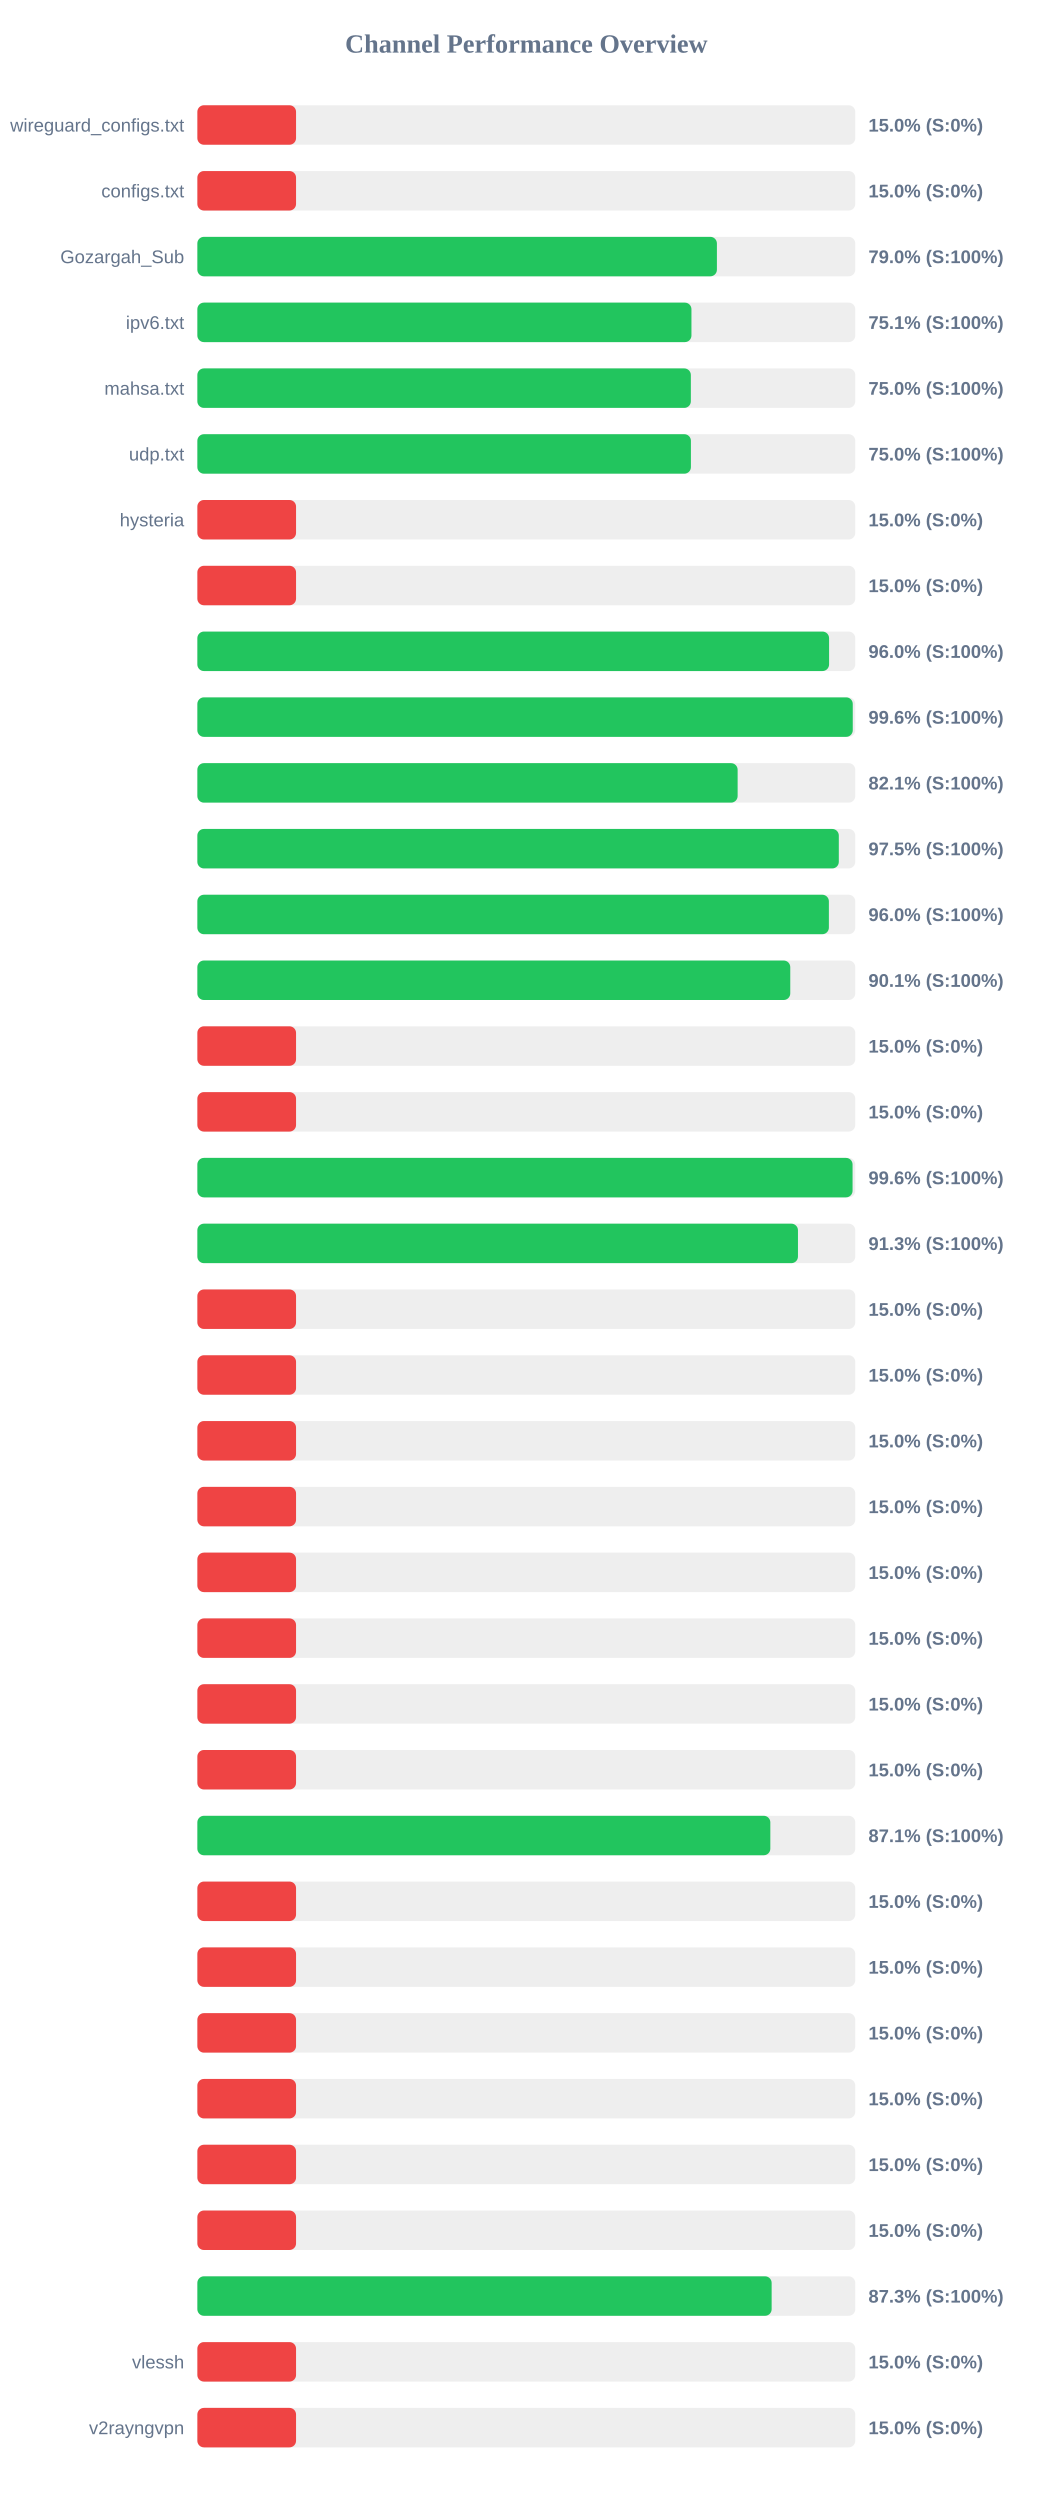
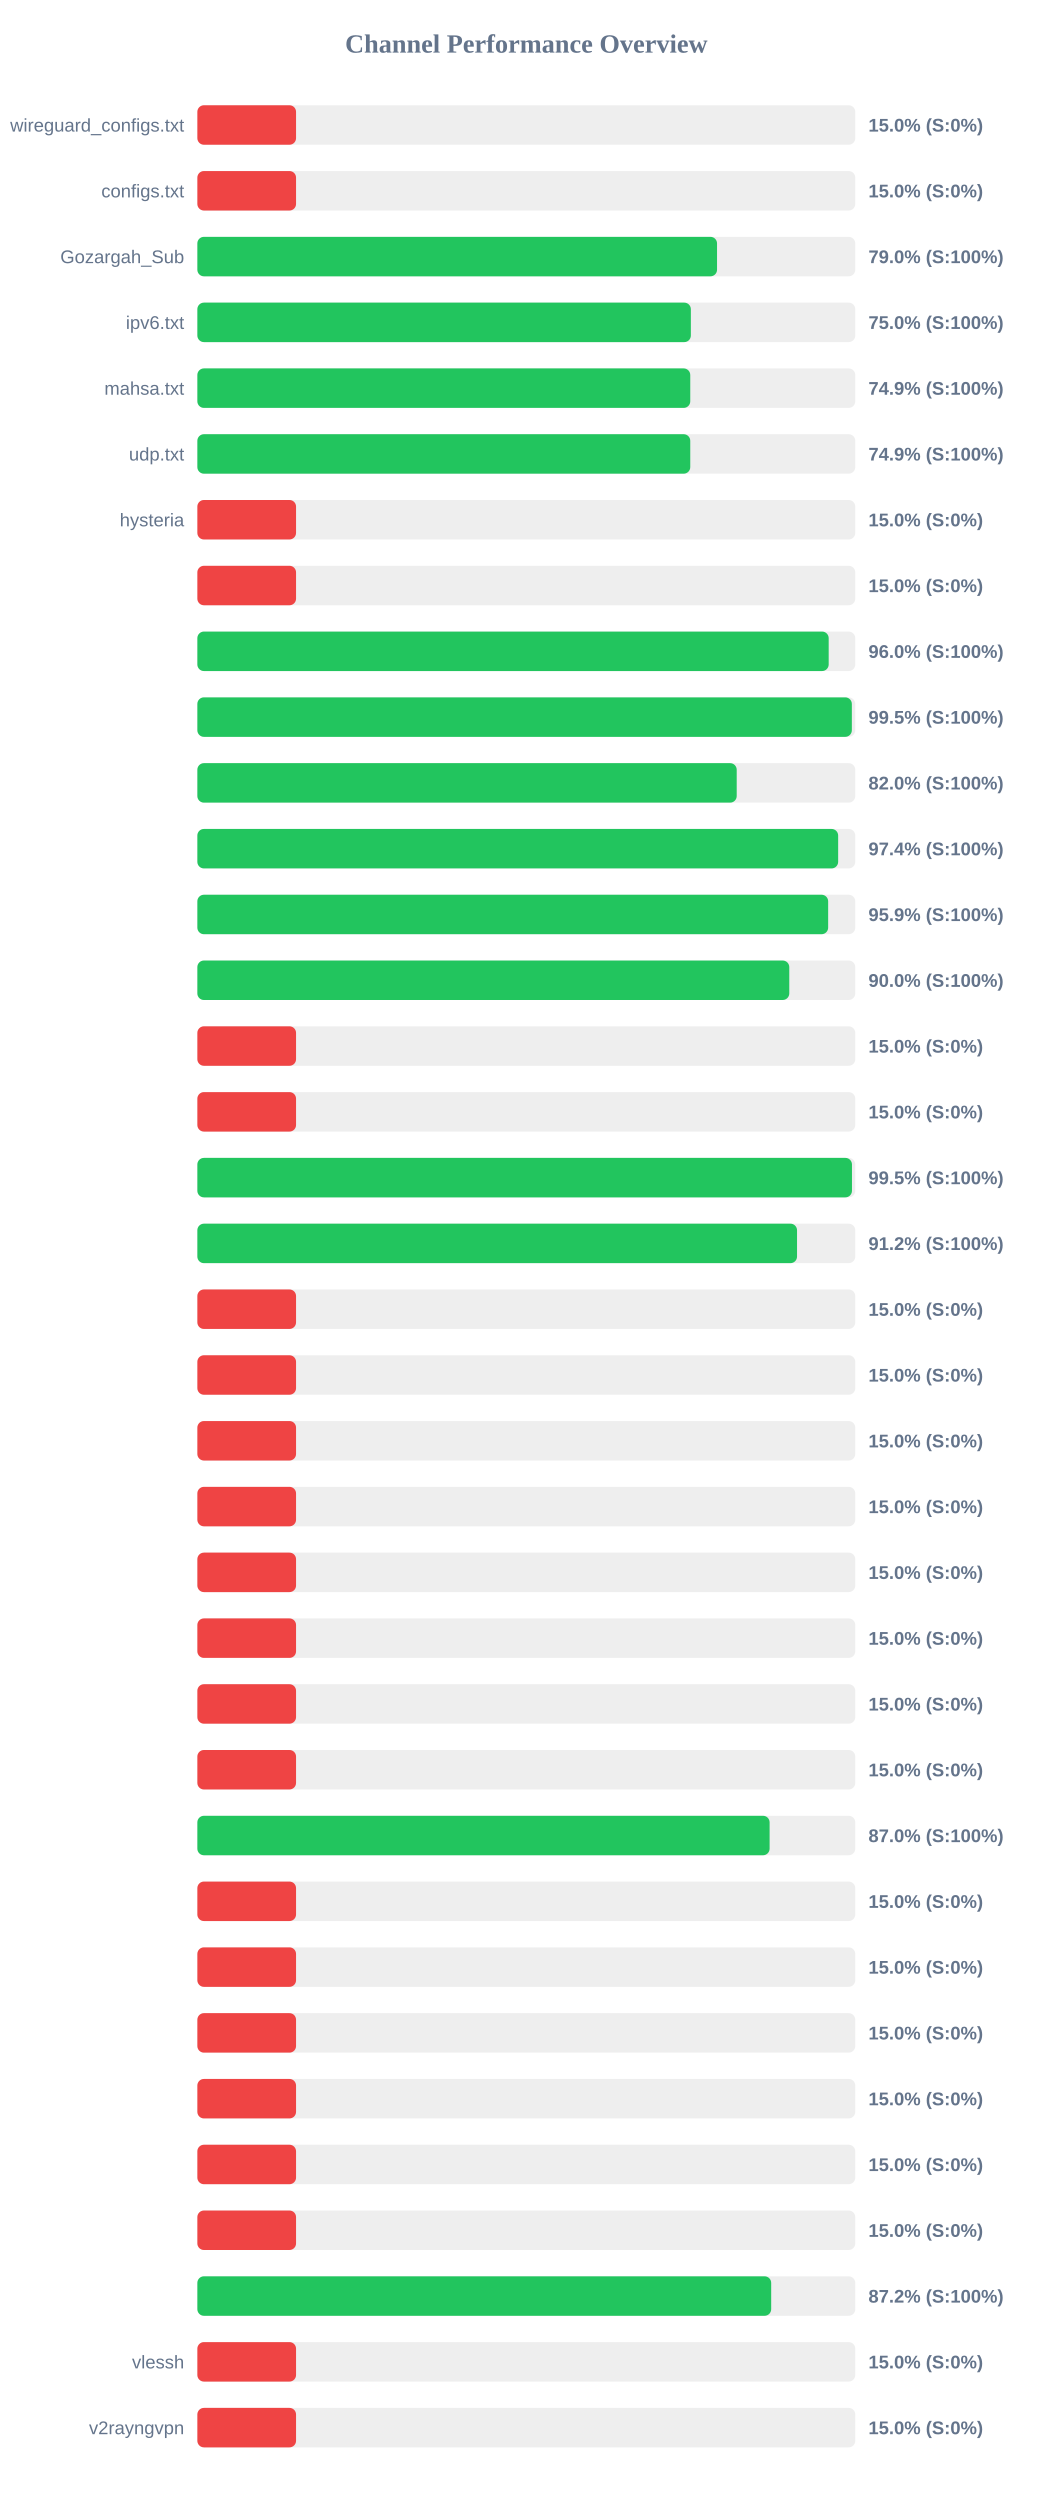
<svg xmlns="http://www.w3.org/2000/svg" width="800" height="1900" version="1.1">
  <style>
        .row { font: 14px Arial; fill: #64748b; }
        .score { font: bold 14px Arial; fill: #64748b; }
    </style>
  <text x="400" y="40" text-anchor="middle" font-size="20px" font-weight="bold" fill="#64748b">Channel Performance Overview</text>
  <rect x="150" y="80" width="500" height="30" fill="#eee" rx="5" />
  <rect x="150" y="80" width="75.0" height="30" fill="#ef4444" rx="5" />
  <text x="140" y="100" text-anchor="end" class="row">wireguard_configs.txt</text>
  <text x="660" y="100" text-anchor="start" class="score">15.0% (S:0%)</text>
  <rect x="150" y="130" width="500" height="30" fill="#eee" rx="5" />
  <rect x="150" y="130" width="75.0" height="30" fill="#ef4444" rx="5" />
  <text x="140" y="150" text-anchor="end" class="row">configs.txt</text>
  <text x="660" y="150" text-anchor="start" class="score">15.0% (S:0%)</text>
  <rect x="150" y="180" width="500" height="30" fill="#eee" rx="5" />
-   <rect x="150" y="180" width="394.85" height="30" fill="#22c55e" rx="5" />
+   <rect x="150" y="180" width="394.95" height="30" fill="#22c55e" rx="5" />
  <text x="140" y="200" text-anchor="end" class="row">Gozargah_Sub</text>
  <text x="660" y="200" text-anchor="start" class="score">79.0% (S:100%)</text>
  <rect x="150" y="230" width="500" height="30" fill="#eee" rx="5" />
-   <rect x="150" y="230" width="375.5" height="30" fill="#22c55e" rx="5" />
+   <rect x="150" y="230" width="375.05" height="30" fill="#22c55e" rx="5" />
  <text x="140" y="250" text-anchor="end" class="row">ipv6.txt</text>
-   <text x="660" y="250" text-anchor="start" class="score">75.1% (S:100%)</text>
+   <text x="660" y="250" text-anchor="start" class="score">75.0% (S:100%)</text>
  <rect x="150" y="280" width="500" height="30" fill="#eee" rx="5" />
-   <rect x="150" y="280" width="375.05" height="30" fill="#22c55e" rx="5" />
+   <rect x="150" y="280" width="374.6" height="30" fill="#22c55e" rx="5" />
  <text x="140" y="300" text-anchor="end" class="row">mahsa.txt</text>
-   <text x="660" y="300" text-anchor="start" class="score">75.0% (S:100%)</text>
+   <text x="660" y="300" text-anchor="start" class="score">74.9% (S:100%)</text>
  <rect x="150" y="330" width="500" height="30" fill="#eee" rx="5" />
-   <rect x="150" y="330" width="375.1" height="30" fill="#22c55e" rx="5" />
+   <rect x="150" y="330" width="374.6" height="30" fill="#22c55e" rx="5" />
  <text x="140" y="350" text-anchor="end" class="row">udp.txt</text>
-   <text x="660" y="350" text-anchor="start" class="score">75.0% (S:100%)</text>
+   <text x="660" y="350" text-anchor="start" class="score">74.9% (S:100%)</text>
  <rect x="150" y="380" width="500" height="30" fill="#eee" rx="5" />
  <rect x="150" y="380" width="75.0" height="30" fill="#ef4444" rx="5" />
  <text x="140" y="400" text-anchor="end" class="row">hysteria</text>
  <text x="660" y="400" text-anchor="start" class="score">15.0% (S:0%)</text>
  <rect x="150" y="430" width="500" height="30" fill="#eee" rx="5" />
  <rect x="150" y="430" width="75.0" height="30" fill="#ef4444" rx="5" />
  <text x="140" y="450" text-anchor="end" class="row" />
  <text x="660" y="450" text-anchor="start" class="score">15.0% (S:0%)</text>
  <rect x="150" y="480" width="500" height="30" fill="#eee" rx="5" />
-   <rect x="150" y="480" width="480.1" height="30" fill="#22c55e" rx="5" />
+   <rect x="150" y="480" width="479.8" height="30" fill="#22c55e" rx="5" />
  <text x="140" y="500" text-anchor="end" class="row" />
  <text x="660" y="500" text-anchor="start" class="score">96.0% (S:100%)</text>
  <rect x="150" y="530" width="500" height="30" fill="#eee" rx="5" />
-   <rect x="150" y="530" width="498.1" height="30" fill="#22c55e" rx="5" />
+   <rect x="150" y="530" width="497.4" height="30" fill="#22c55e" rx="5" />
  <text x="140" y="550" text-anchor="end" class="row" />
-   <text x="660" y="550" text-anchor="start" class="score">99.6% (S:100%)</text>
+   <text x="660" y="550" text-anchor="start" class="score">99.5% (S:100%)</text>
  <rect x="150" y="580" width="500" height="30" fill="#eee" rx="5" />
-   <rect x="150" y="580" width="410.6" height="30" fill="#22c55e" rx="5" />
+   <rect x="150" y="580" width="409.9" height="30" fill="#22c55e" rx="5" />
  <text x="140" y="600" text-anchor="end" class="row" />
-   <text x="660" y="600" text-anchor="start" class="score">82.1% (S:100%)</text>
+   <text x="660" y="600" text-anchor="start" class="score">82.0% (S:100%)</text>
  <rect x="150" y="630" width="500" height="30" fill="#eee" rx="5" />
-   <rect x="150" y="630" width="487.5" height="30" fill="#22c55e" rx="5" />
+   <rect x="150" y="630" width="487.0" height="30" fill="#22c55e" rx="5" />
  <text x="140" y="650" text-anchor="end" class="row" />
-   <text x="660" y="650" text-anchor="start" class="score">97.5% (S:100%)</text>
+   <text x="660" y="650" text-anchor="start" class="score">97.4% (S:100%)</text>
  <rect x="150" y="680" width="500" height="30" fill="#eee" rx="5" />
-   <rect x="150" y="680" width="479.95" height="30" fill="#22c55e" rx="5" />
+   <rect x="150" y="680" width="479.4" height="30" fill="#22c55e" rx="5" />
  <text x="140" y="700" text-anchor="end" class="row" />
-   <text x="660" y="700" text-anchor="start" class="score">96.0% (S:100%)</text>
+   <text x="660" y="700" text-anchor="start" class="score">95.9% (S:100%)</text>
  <rect x="150" y="730" width="500" height="30" fill="#eee" rx="5" />
-   <rect x="150" y="730" width="450.6" height="30" fill="#22c55e" rx="5" />
+   <rect x="150" y="730" width="449.85" height="30" fill="#22c55e" rx="5" />
  <text x="140" y="750" text-anchor="end" class="row" />
-   <text x="660" y="750" text-anchor="start" class="score">90.1% (S:100%)</text>
+   <text x="660" y="750" text-anchor="start" class="score">90.0% (S:100%)</text>
  <rect x="150" y="780" width="500" height="30" fill="#eee" rx="5" />
  <rect x="150" y="780" width="75.0" height="30" fill="#ef4444" rx="5" />
  <text x="140" y="800" text-anchor="end" class="row" />
  <text x="660" y="800" text-anchor="start" class="score">15.0% (S:0%)</text>
  <rect x="150" y="830" width="500" height="30" fill="#eee" rx="5" />
  <rect x="150" y="830" width="75.0" height="30" fill="#ef4444" rx="5" />
  <text x="140" y="850" text-anchor="end" class="row" />
  <text x="660" y="850" text-anchor="start" class="score">15.0% (S:0%)</text>
  <rect x="150" y="880" width="500" height="30" fill="#eee" rx="5" />
-   <rect x="150" y="880" width="497.95" height="30" fill="#22c55e" rx="5" />
+   <rect x="150" y="880" width="497.5" height="30" fill="#22c55e" rx="5" />
  <text x="140" y="900" text-anchor="end" class="row" />
-   <text x="660" y="900" text-anchor="start" class="score">99.6% (S:100%)</text>
+   <text x="660" y="900" text-anchor="start" class="score">99.5% (S:100%)</text>
  <rect x="150" y="930" width="500" height="30" fill="#eee" rx="5" />
-   <rect x="150" y="930" width="456.45" height="30" fill="#22c55e" rx="5" />
+   <rect x="150" y="930" width="455.75" height="30" fill="#22c55e" rx="5" />
  <text x="140" y="950" text-anchor="end" class="row" />
-   <text x="660" y="950" text-anchor="start" class="score">91.3% (S:100%)</text>
+   <text x="660" y="950" text-anchor="start" class="score">91.2% (S:100%)</text>
  <rect x="150" y="980" width="500" height="30" fill="#eee" rx="5" />
  <rect x="150" y="980" width="75.0" height="30" fill="#ef4444" rx="5" />
  <text x="140" y="1000" text-anchor="end" class="row" />
  <text x="660" y="1000" text-anchor="start" class="score">15.0% (S:0%)</text>
  <rect x="150" y="1030" width="500" height="30" fill="#eee" rx="5" />
  <rect x="150" y="1030" width="75.0" height="30" fill="#ef4444" rx="5" />
  <text x="140" y="1050" text-anchor="end" class="row" />
  <text x="660" y="1050" text-anchor="start" class="score">15.0% (S:0%)</text>
  <rect x="150" y="1080" width="500" height="30" fill="#eee" rx="5" />
  <rect x="150" y="1080" width="75.0" height="30" fill="#ef4444" rx="5" />
  <text x="140" y="1100" text-anchor="end" class="row" />
  <text x="660" y="1100" text-anchor="start" class="score">15.0% (S:0%)</text>
  <rect x="150" y="1130" width="500" height="30" fill="#eee" rx="5" />
  <rect x="150" y="1130" width="75.0" height="30" fill="#ef4444" rx="5" />
  <text x="140" y="1150" text-anchor="end" class="row" />
  <text x="660" y="1150" text-anchor="start" class="score">15.0% (S:0%)</text>
  <rect x="150" y="1180" width="500" height="30" fill="#eee" rx="5" />
  <rect x="150" y="1180" width="75.0" height="30" fill="#ef4444" rx="5" />
  <text x="140" y="1200" text-anchor="end" class="row" />
  <text x="660" y="1200" text-anchor="start" class="score">15.0% (S:0%)</text>
  <rect x="150" y="1230" width="500" height="30" fill="#eee" rx="5" />
  <rect x="150" y="1230" width="75.0" height="30" fill="#ef4444" rx="5" />
  <text x="140" y="1250" text-anchor="end" class="row" />
  <text x="660" y="1250" text-anchor="start" class="score">15.0% (S:0%)</text>
  <rect x="150" y="1280" width="500" height="30" fill="#eee" rx="5" />
  <rect x="150" y="1280" width="75.0" height="30" fill="#ef4444" rx="5" />
  <text x="140" y="1300" text-anchor="end" class="row" />
  <text x="660" y="1300" text-anchor="start" class="score">15.0% (S:0%)</text>
  <rect x="150" y="1330" width="500" height="30" fill="#eee" rx="5" />
  <rect x="150" y="1330" width="75.0" height="30" fill="#ef4444" rx="5" />
  <text x="140" y="1350" text-anchor="end" class="row" />
  <text x="660" y="1350" text-anchor="start" class="score">15.0% (S:0%)</text>
  <rect x="150" y="1380" width="500" height="30" fill="#eee" rx="5" />
-   <rect x="150" y="1380" width="435.45" height="30" fill="#22c55e" rx="5" />
+   <rect x="150" y="1380" width="434.9" height="30" fill="#22c55e" rx="5" />
  <text x="140" y="1400" text-anchor="end" class="row" />
-   <text x="660" y="1400" text-anchor="start" class="score">87.1% (S:100%)</text>
+   <text x="660" y="1400" text-anchor="start" class="score">87.0% (S:100%)</text>
  <rect x="150" y="1430" width="500" height="30" fill="#eee" rx="5" />
  <rect x="150" y="1430" width="75.0" height="30" fill="#ef4444" rx="5" />
  <text x="140" y="1450" text-anchor="end" class="row" />
  <text x="660" y="1450" text-anchor="start" class="score">15.0% (S:0%)</text>
  <rect x="150" y="1480" width="500" height="30" fill="#eee" rx="5" />
  <rect x="150" y="1480" width="75.0" height="30" fill="#ef4444" rx="5" />
  <text x="140" y="1500" text-anchor="end" class="row" />
  <text x="660" y="1500" text-anchor="start" class="score">15.0% (S:0%)</text>
  <rect x="150" y="1530" width="500" height="30" fill="#eee" rx="5" />
  <rect x="150" y="1530" width="75.0" height="30" fill="#ef4444" rx="5" />
  <text x="140" y="1550" text-anchor="end" class="row" />
  <text x="660" y="1550" text-anchor="start" class="score">15.0% (S:0%)</text>
  <rect x="150" y="1580" width="500" height="30" fill="#eee" rx="5" />
  <rect x="150" y="1580" width="75.0" height="30" fill="#ef4444" rx="5" />
  <text x="140" y="1600" text-anchor="end" class="row" />
  <text x="660" y="1600" text-anchor="start" class="score">15.0% (S:0%)</text>
  <rect x="150" y="1630" width="500" height="30" fill="#eee" rx="5" />
  <rect x="150" y="1630" width="75.0" height="30" fill="#ef4444" rx="5" />
  <text x="140" y="1650" text-anchor="end" class="row" />
  <text x="660" y="1650" text-anchor="start" class="score">15.0% (S:0%)</text>
  <rect x="150" y="1680" width="500" height="30" fill="#eee" rx="5" />
  <rect x="150" y="1680" width="75.0" height="30" fill="#ef4444" rx="5" />
  <text x="140" y="1700" text-anchor="end" class="row" />
  <text x="660" y="1700" text-anchor="start" class="score">15.0% (S:0%)</text>
  <rect x="150" y="1730" width="500" height="30" fill="#eee" rx="5" />
-   <rect x="150" y="1730" width="436.45" height="30" fill="#22c55e" rx="5" />
+   <rect x="150" y="1730" width="436.1" height="30" fill="#22c55e" rx="5" />
  <text x="140" y="1750" text-anchor="end" class="row" />
-   <text x="660" y="1750" text-anchor="start" class="score">87.3% (S:100%)</text>
+   <text x="660" y="1750" text-anchor="start" class="score">87.2% (S:100%)</text>
  <rect x="150" y="1780" width="500" height="30" fill="#eee" rx="5" />
  <rect x="150" y="1780" width="75.0" height="30" fill="#ef4444" rx="5" />
  <text x="140" y="1800" text-anchor="end" class="row">vlessh</text>
  <text x="660" y="1800" text-anchor="start" class="score">15.0% (S:0%)</text>
  <rect x="150" y="1830" width="500" height="30" fill="#eee" rx="5" />
  <rect x="150" y="1830" width="75.0" height="30" fill="#ef4444" rx="5" />
  <text x="140" y="1850" text-anchor="end" class="row">v2rayngvpn</text>
  <text x="660" y="1850" text-anchor="start" class="score">15.0% (S:0%)</text>
</svg>
